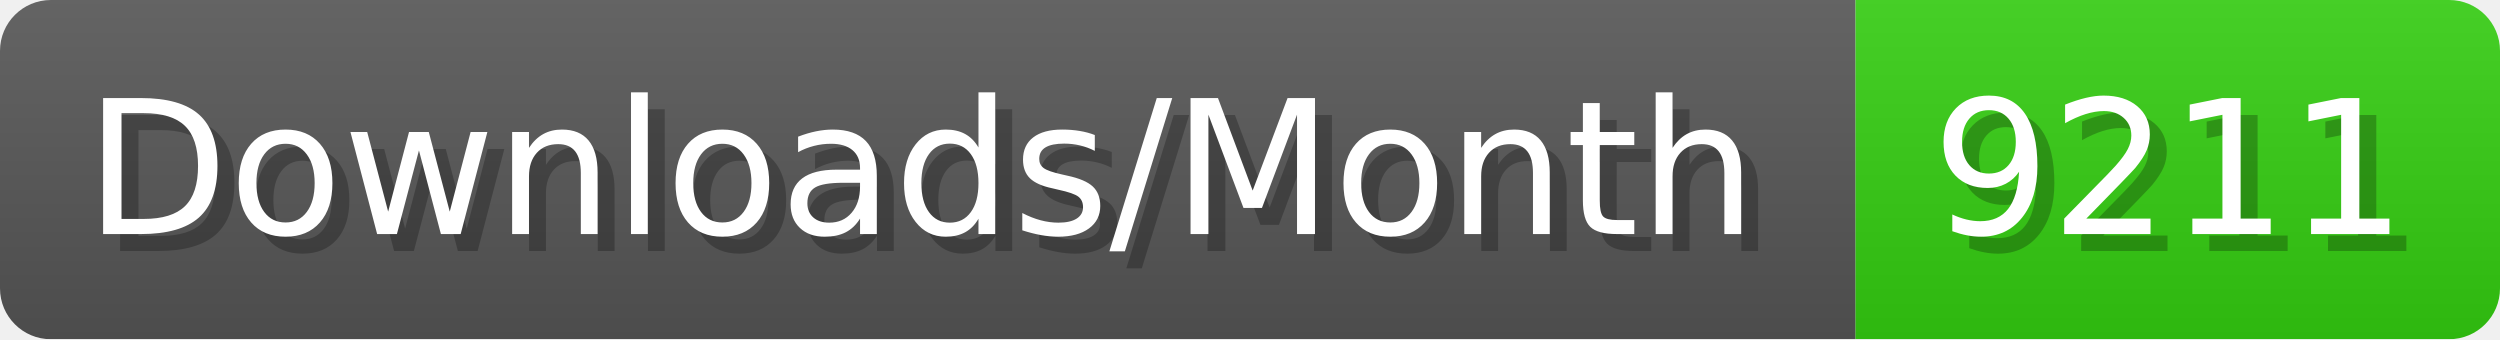
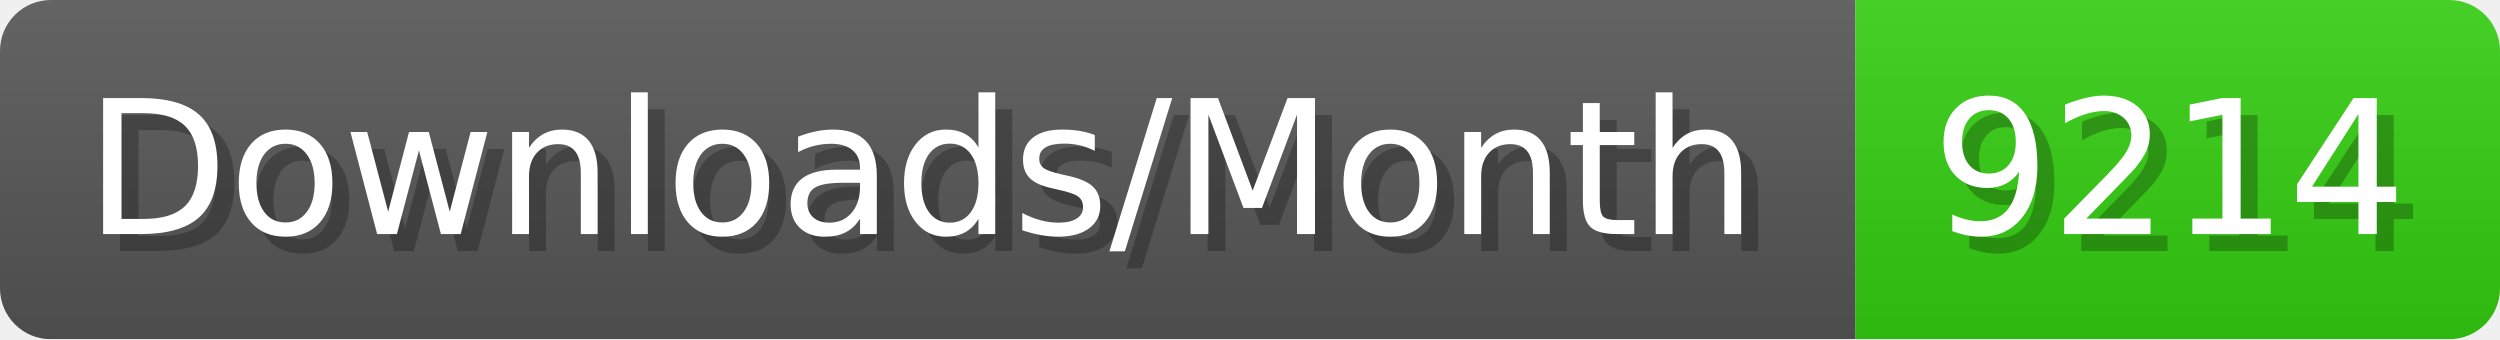
- <svg xmlns="http://www.w3.org/2000/svg" width="147.4" height="20" viewBox="0 0 1474 200" role="img" aria-label="Downloads/Month: 9211">
+ <svg xmlns="http://www.w3.org/2000/svg" width="147.4" height="20" viewBox="0 0 1474 200" role="img" aria-label="Downloads/Month: 9214">
  <linearGradient id="YlXUI" x2="0" y2="100%">
    <stop offset="0" stop-opacity=".1" stop-color="#EEE" />
    <stop offset="1" stop-opacity=".1" />
  </linearGradient>
  <mask id="JHhop">
    <rect width="1474" height="200" rx="30" fill="#FFF" />
  </mask>
  <g mask="url(#JHhop)">
    <rect width="1094" height="200" fill="#555" />
    <rect width="380" height="200" fill="#3C1" x="1094" />
    <rect width="1474" height="200" fill="url(#YlXUI)" />
  </g>
  <g aria-hidden="true" fill="#fff" text-anchor="start" font-family="Verdana,DejaVu Sans,sans-serif" font-size="110">
    <text x="60" y="148" textLength="994" fill="#000" opacity="0.25">Downloads/Month</text>
    <text x="50" y="138" textLength="994">Downloads/Month</text>
-     <text x="1149" y="148" textLength="280" fill="#000" opacity="0.25">9211</text>
-     <text x="1139" y="138" textLength="280">9211</text>
+     <text x="1149" y="148" textLength="280" fill="#000" opacity="0.25">9214</text>
+     <text x="1139" y="138" textLength="280">9214</text>
  </g>
</svg>
